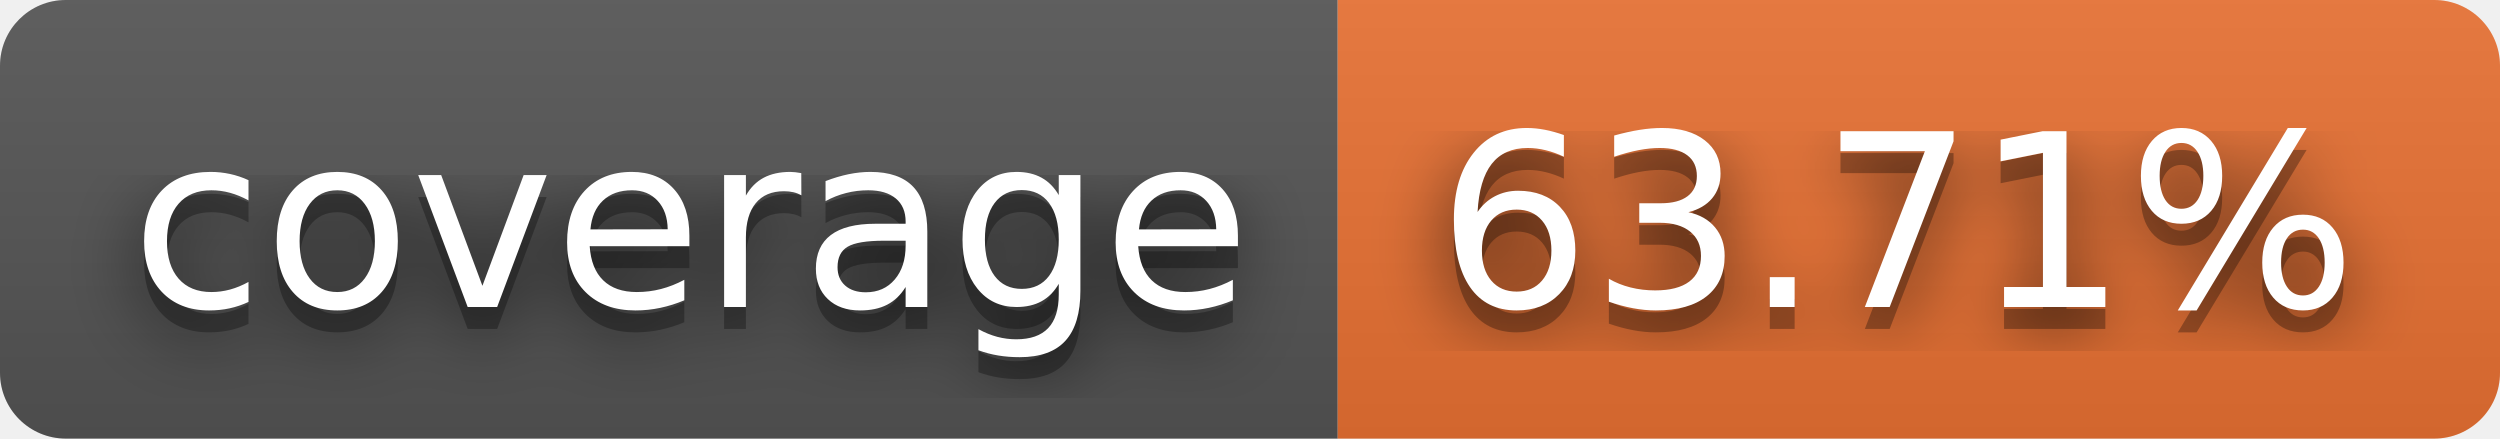
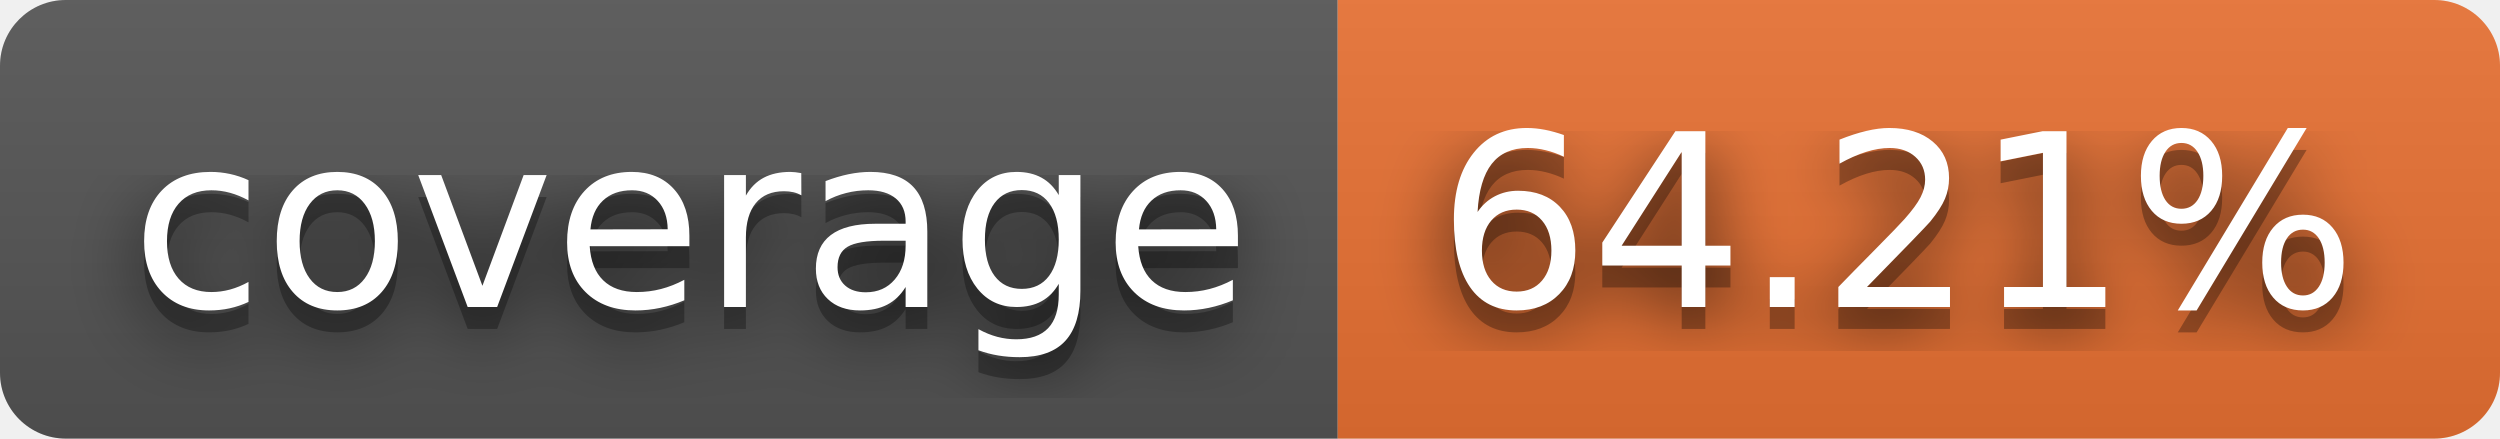
- <svg xmlns="http://www.w3.org/2000/svg" width="114" height="20" role="img" aria-label="coverage: 63.71%">
+ <svg xmlns="http://www.w3.org/2000/svg" width="114" height="20" role="img" aria-label="coverage: 64.21%">
  <filter id="blur">
    <feGaussianBlur in="SourceGraphic" stdDeviation="16" />
  </filter>
  <linearGradient id="s" x2="0" y2="100%">
    <stop offset="0" stop-color="#bbb" stop-opacity=".1" />
    <stop offset="1" stop-opacity=".1" />
  </linearGradient>
  <clipPath id="r">
    <rect width="114" height="20" rx="3" fill="#fff" />
  </clipPath>
  <g clip-path="url(#r)">
    <rect width="61" height="20" fill="#555" />
    <rect x="61" width="53" height="20" fill="#ea7233" />
    <rect width="114" height="20" fill="url(#s)" />
  </g>
  <g fill="#fff" text-anchor="middle" font-family="Verdana,Geneva,DejaVu Sans,sans-serif" text-rendering="geometricPrecision" font-size="110">
    <text aria-hidden="true" x="315" y="150" fill="#010101" fill-opacity=".80" filter="url(#blur)" transform="scale(.1)" textLength="510">coverage</text>
    <text aria-hidden="true" x="315" y="150" fill="#010101" fill-opacity=".3" transform="scale(.1)" textLength="510">coverage</text>
    <text x="315" y="140" transform="scale(.1)" fill="#fff" textLength="510">coverage</text>
-     <text aria-hidden="true" x="865" y="150" fill="#010101" fill-opacity=".80" filter="url(#blur)" transform="scale(.1)" textLength="430">63.71%</text>
-     <text aria-hidden="true" x="865" y="150" fill="#010101" fill-opacity=".3" transform="scale(.1)" textLength="430">63.71%</text>
-     <text x="865" y="140" transform="scale(.1)" fill="#fff" textLength="430">63.71%</text>
+     <text aria-hidden="true" x="865" y="150" fill="#010101" fill-opacity=".80" filter="url(#blur)" transform="scale(.1)" textLength="430">64.21%</text>
+     <text aria-hidden="true" x="865" y="150" fill="#010101" fill-opacity=".3" transform="scale(.1)" textLength="430">64.21%</text>
+     <text x="865" y="140" transform="scale(.1)" fill="#fff" textLength="430">64.21%</text>
  </g>
</svg>
